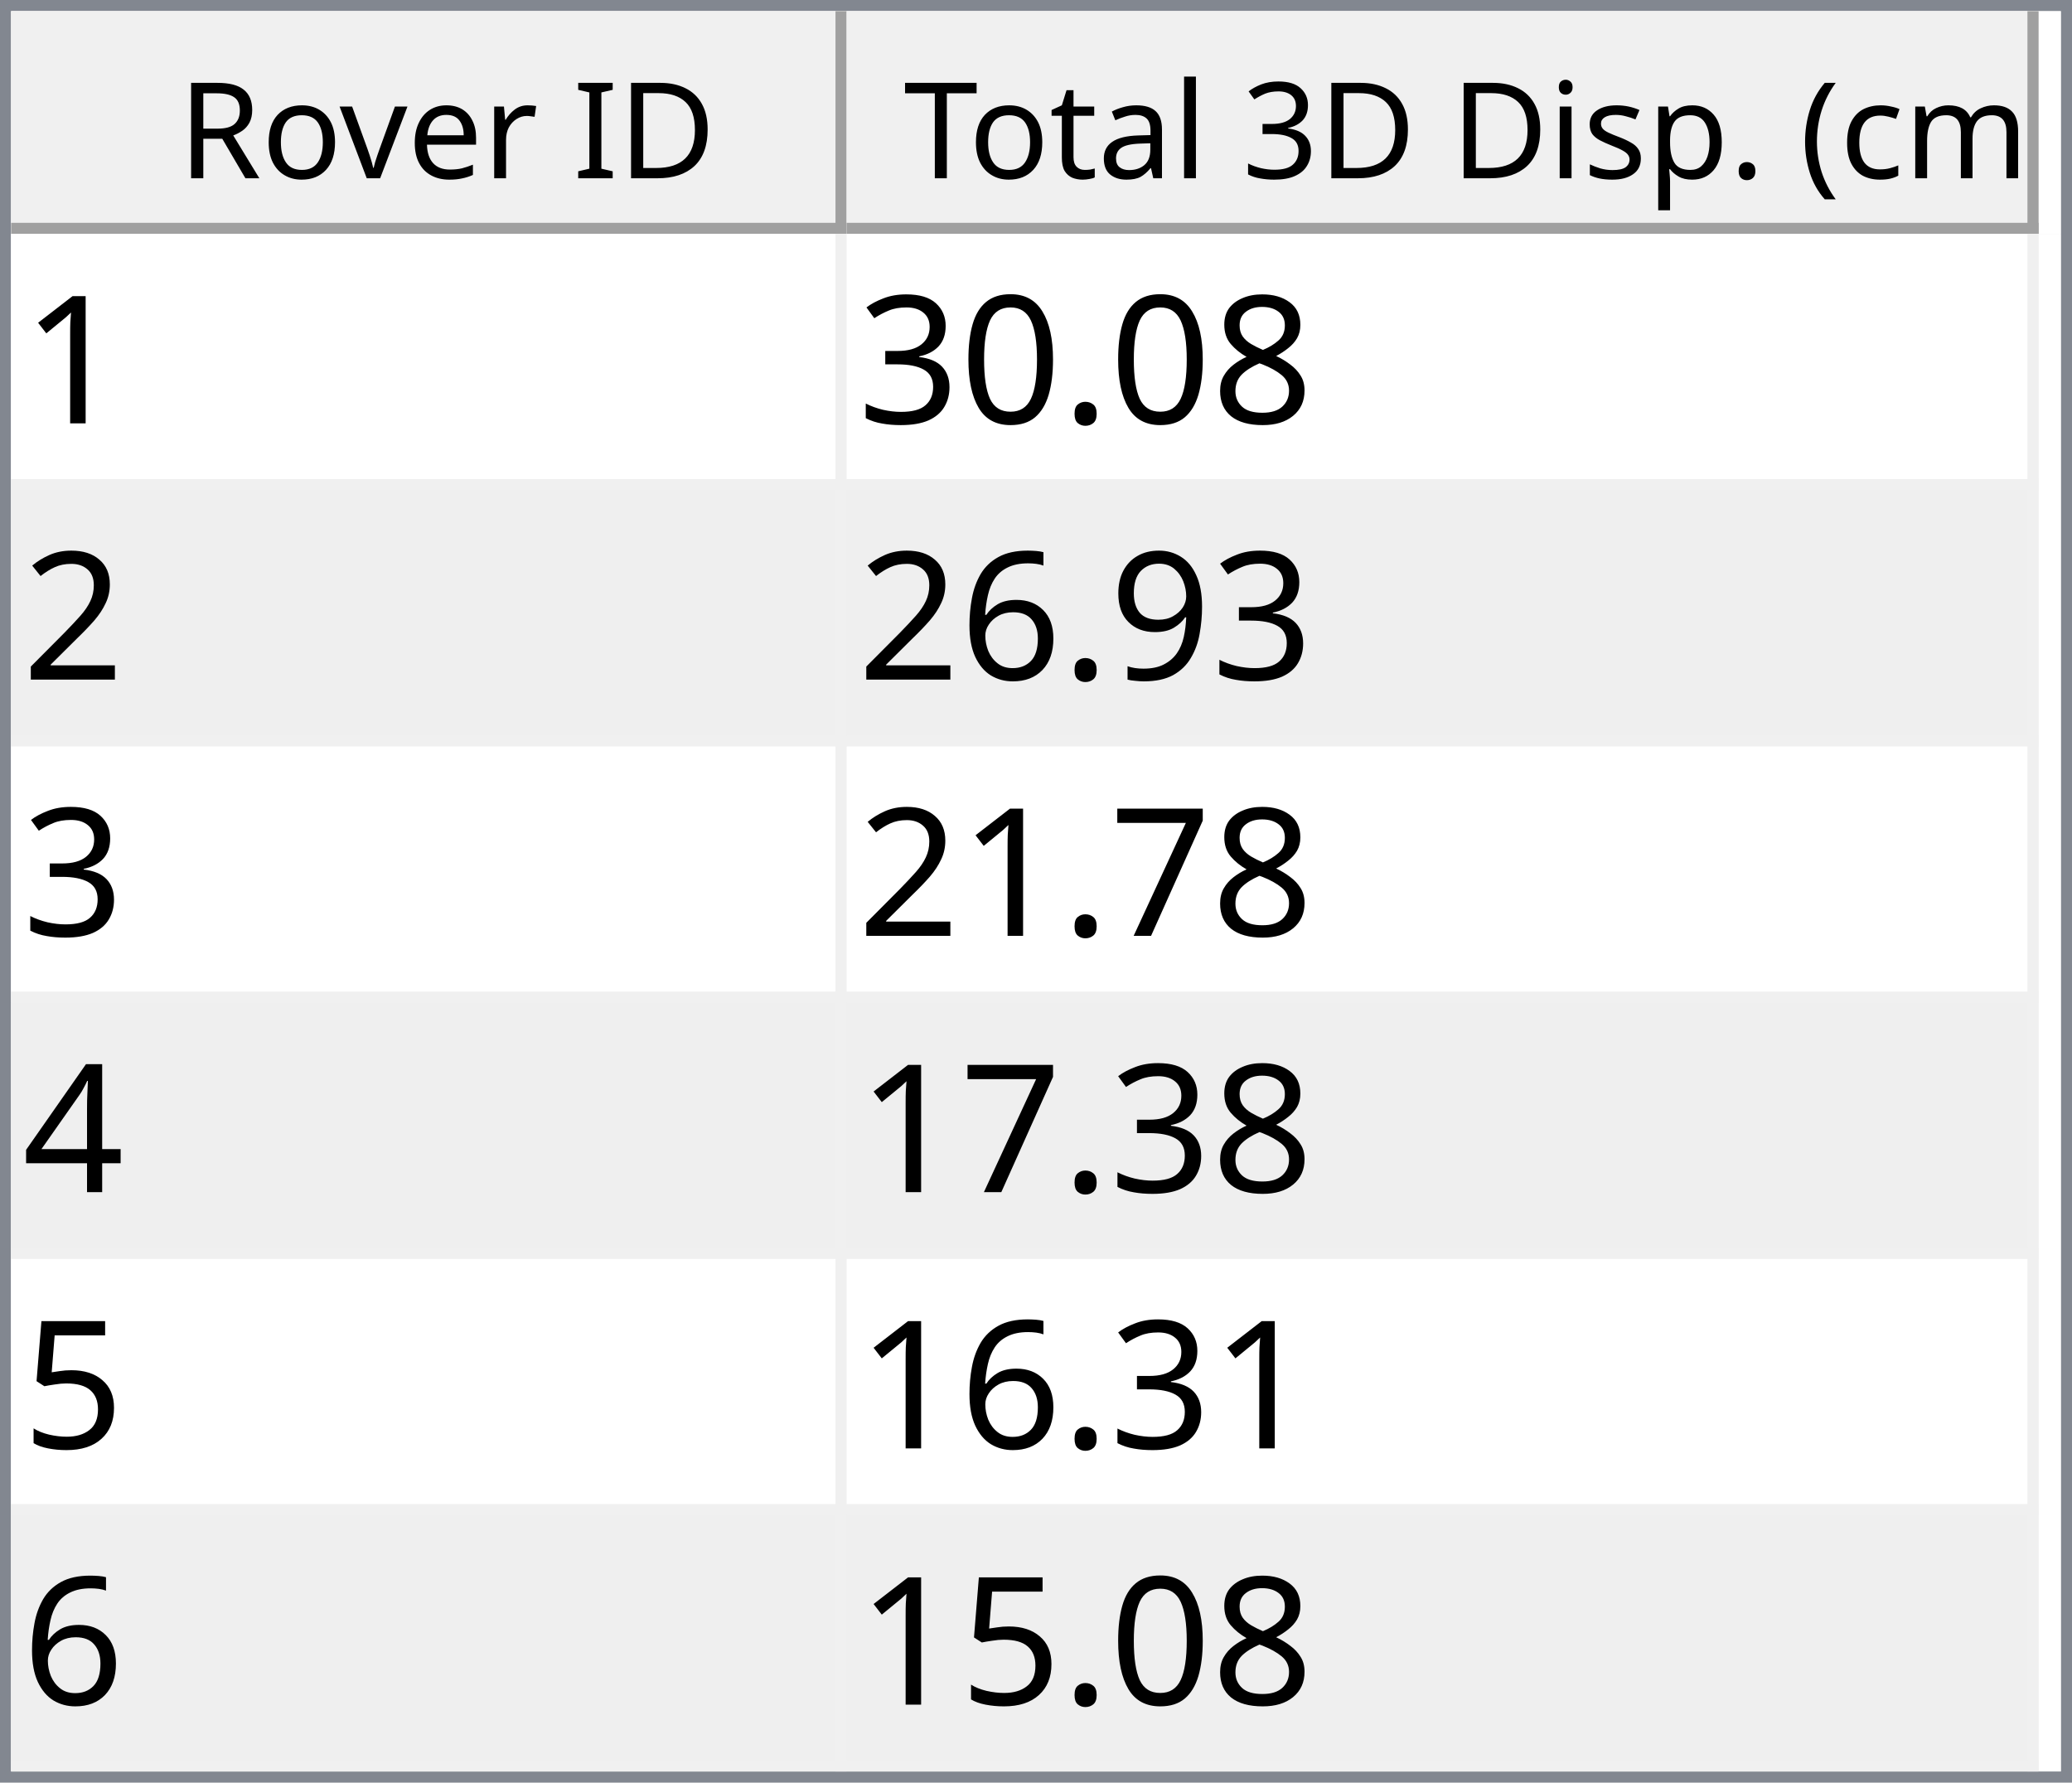
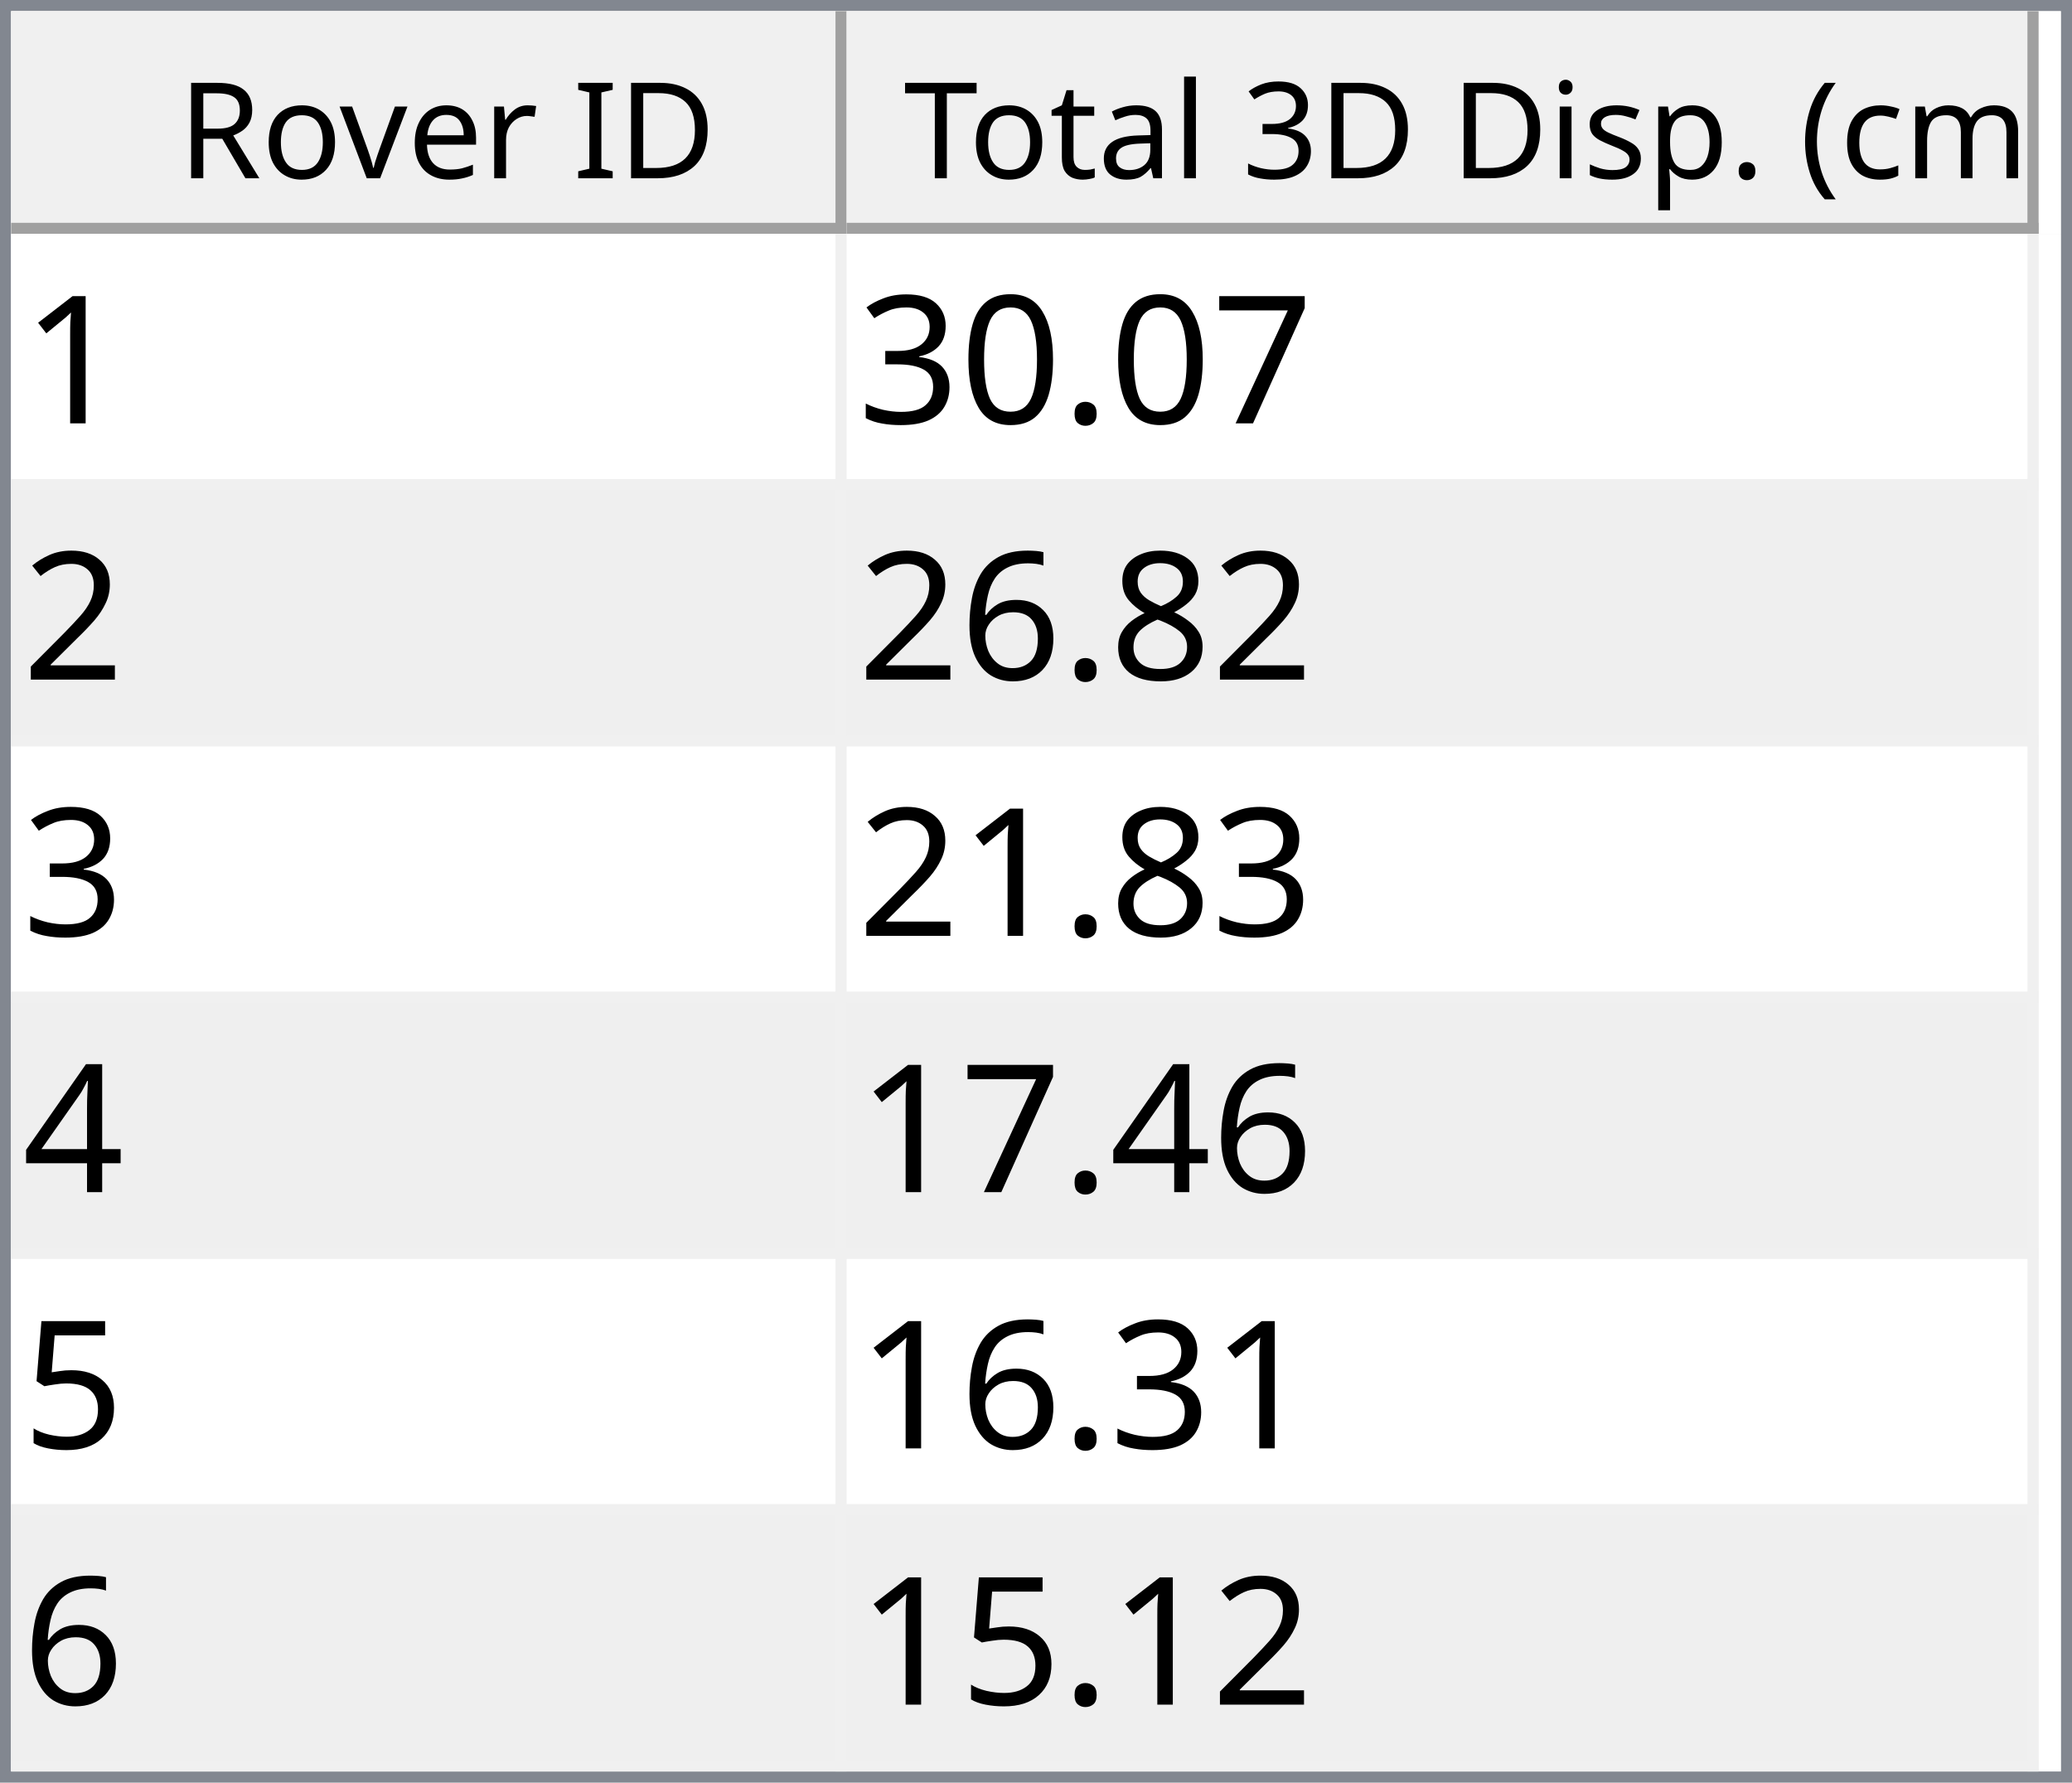
<svg xmlns="http://www.w3.org/2000/svg" style="fill-opacity:1; color-rendering:auto; color-interpolation:auto; text-rendering:auto; stroke:black; stroke-linecap:square; stroke-miterlimit:10; shape-rendering:auto; stroke-opacity:1; fill:black; stroke-dasharray:none; font-weight:normal; stroke-width:1; font-family:'Dialog'; font-style:normal; stroke-linejoin:miter; font-size:12px; stroke-dashoffset:0; image-rendering:auto;" width="186" height="160">
  <defs id="genericDefs" />
  <g>
    <defs id="defs1">
      <clipPath clipPathUnits="userSpaceOnUse" id="clipPath1">
        <path d="M0 0 L186 0 L186 160 L0 160 L0 0 Z" />
      </clipPath>
      <clipPath clipPathUnits="userSpaceOnUse" id="clipPath2">
        <path d="M0 0 L0 160 L186 160 L186 0 Z" />
      </clipPath>
      <clipPath clipPathUnits="userSpaceOnUse" id="clipPath3">
        <path d="M0 0 L0 20 L184 20 L184 0 Z" />
      </clipPath>
      <clipPath clipPathUnits="userSpaceOnUse" id="clipPath4">
        <path d="M0 0 L0 20 L75 20 L75 0 Z" />
      </clipPath>
      <clipPath clipPathUnits="userSpaceOnUse" id="clipPath5">
        <path d="M1 1 L1 19 L74 19 L74 1 Z" />
      </clipPath>
      <clipPath clipPathUnits="userSpaceOnUse" id="clipPath6">
        <path d="M0 0 L0 18 L73 18 L73 0 Z" />
      </clipPath>
      <clipPath clipPathUnits="userSpaceOnUse" id="clipPath7">
        <path d="M-0.5 -0.5 L-0.5 19.5 L74.5 19.5 L74.5 -0.5 Z" />
      </clipPath>
      <clipPath clipPathUnits="userSpaceOnUse" id="clipPath8">
        <path d="M0 0 L0 20 L107 20 L107 0 Z" />
      </clipPath>
      <clipPath clipPathUnits="userSpaceOnUse" id="clipPath9">
        <path d="M1 1 L1 19 L106 19 L106 1 Z" />
      </clipPath>
      <clipPath clipPathUnits="userSpaceOnUse" id="clipPath10">
        <path d="M0 0 L0 18 L105 18 L105 0 Z" />
      </clipPath>
      <clipPath clipPathUnits="userSpaceOnUse" id="clipPath11">
        <path d="M-0.5 -0.5 L-0.5 19.5 L106.5 19.5 L106.5 -0.5 Z" />
      </clipPath>
      <clipPath clipPathUnits="userSpaceOnUse" id="clipPath12">
        <path d="M0 0 L0 138 L184 138 L184 0 Z" />
      </clipPath>
      <clipPath clipPathUnits="userSpaceOnUse" id="clipPath13">
        <path d="M0 0 L0 138 L182 138 L182 0 Z" />
      </clipPath>
      <clipPath clipPathUnits="userSpaceOnUse" id="clipPath14">
        <path d="M-0.5 -0.5 L-0.5 137.5 L181.5 137.5 L181.5 -0.5 Z" />
      </clipPath>
      <clipPath clipPathUnits="userSpaceOnUse" id="clipPath15">
        <path d="M0 0 L0 22 L74 22 L74 0 Z" />
      </clipPath>
      <clipPath clipPathUnits="userSpaceOnUse" id="clipPath16">
        <path d="M0 0 L0 22 L106 22 L106 0 Z" />
      </clipPath>
      <font horiz-adv-x="64.551" id="font1">
        <font-face ascent="107.91" descent="25.098" units-per-em="100" style="font-style:normal; font-family:Segoe UI; font-weight:normal;" />
        <missing-glyph horiz-adv-x="64.551" d="M8.109 0 L8.109 68.266 L56.453 68.266 L56.453 0 L8.109 0 ZM15.328 7.234 L49.219 7.234 L49.219 61.031 L15.328 61.031 L15.328 7.234 Z" />
        <glyph unicode="D" horiz-adv-x="70.117" d="M9.188 0 L9.188 70.016 L28.516 70.016 Q65.531 70.016 65.531 35.891 Q65.531 19.672 55.25 9.836 Q44.969 0 27.734 0 L9.188 0 ZM17.391 62.594 L17.391 7.422 L27.828 7.422 Q41.609 7.422 49.273 14.797 Q56.938 22.172 56.938 35.688 Q56.938 62.594 28.328 62.594 L17.391 62.594 Z" />
        <glyph unicode="I" horiz-adv-x="26.611" d="M17.391 0 L9.188 0 L9.188 70.016 L17.391 70.016 L17.391 0 Z" />
        <glyph unicode=" " horiz-adv-x="27.393" d="" />
        <glyph unicode="r" horiz-adv-x="34.766" d="M34.188 41.891 Q32.078 43.5 28.125 43.5 Q23 43.5 19.555 38.672 Q16.109 33.844 16.109 25.484 L16.109 0 L8.109 0 L8.109 50 L16.109 50 L16.109 39.703 L16.312 39.703 Q18.016 44.969 21.531 47.922 Q25.047 50.875 29.391 50.875 Q32.516 50.875 34.188 50.203 L34.188 41.891 Z" />
        <glyph unicode="e" horiz-adv-x="52.295" d="M48.297 23 L12.984 23 Q13.188 14.656 17.484 10.109 Q21.781 5.562 29.297 5.562 Q37.75 5.562 44.828 11.141 L44.828 3.609 Q38.234 -1.172 27.391 -1.172 Q16.797 -1.172 10.742 5.641 Q4.688 12.453 4.688 24.812 Q4.688 36.469 11.305 43.82 Q17.922 51.172 27.734 51.172 Q37.547 51.172 42.922 44.828 Q48.297 38.484 48.297 27.203 L48.297 23 ZM40.094 29.781 Q40.047 36.719 36.75 40.578 Q33.453 44.438 27.594 44.438 Q21.922 44.438 17.969 40.383 Q14.016 36.328 13.094 29.781 L40.094 29.781 Z" />
        <glyph unicode="v" horiz-adv-x="47.9" d="M47.406 50 L27.484 0 L19.625 0 L0.688 50 L9.469 50 L22.172 13.672 Q23.578 9.672 23.922 6.688 L24.125 6.688 Q24.609 10.453 25.688 13.484 L38.969 50 L47.406 50 Z" />
        <glyph unicode="o" horiz-adv-x="58.594" d="M29 -1.172 Q17.922 -1.172 11.305 5.836 Q4.688 12.844 4.688 24.422 Q4.688 37.016 11.57 44.094 Q18.453 51.172 30.172 51.172 Q41.359 51.172 47.633 44.289 Q53.906 37.406 53.906 25.203 Q53.906 13.234 47.141 6.031 Q40.375 -1.172 29 -1.172 ZM29.594 44.438 Q21.875 44.438 17.383 39.188 Q12.891 33.938 12.891 24.703 Q12.891 15.828 17.43 10.695 Q21.969 5.562 29.594 5.562 Q37.359 5.562 41.531 10.594 Q45.703 15.625 45.703 24.906 Q45.703 34.281 41.531 39.359 Q37.359 44.438 29.594 44.438 Z" />
        <glyph unicode="R" horiz-adv-x="59.814" d="M59.375 0 L49.609 0 L37.891 19.625 Q36.281 22.359 34.766 24.289 Q33.25 26.219 31.664 27.438 Q30.078 28.656 28.25 29.219 Q26.422 29.781 24.125 29.781 L17.391 29.781 L17.391 0 L9.188 0 L9.188 70.016 L30.078 70.016 Q34.672 70.016 38.555 68.867 Q42.438 67.719 45.289 65.375 Q48.141 63.031 49.758 59.547 Q51.375 56.062 51.375 51.375 Q51.375 47.703 50.273 44.656 Q49.172 41.609 47.148 39.211 Q45.125 36.812 42.266 35.133 Q39.406 33.453 35.844 32.516 L35.844 32.328 Q37.594 31.547 38.891 30.547 Q40.188 29.547 41.359 28.18 Q42.531 26.812 43.68 25.078 Q44.828 23.344 46.234 21.047 L59.375 0 ZM17.391 62.594 L17.391 37.203 L28.516 37.203 Q31.594 37.203 34.203 38.133 Q36.812 39.062 38.719 40.797 Q40.625 42.531 41.703 45.047 Q42.781 47.562 42.781 50.688 Q42.781 56.297 39.141 59.445 Q35.5 62.594 28.609 62.594 L17.391 62.594 Z" />
        <glyph unicode=")" horiz-adv-x="30.176" d="M8.297 -15.922 L1.172 -15.922 Q16.406 2.344 16.406 26.812 Q16.406 51.469 1.078 70.016 L8.297 70.016 Q23.531 52.156 23.531 26.703 Q23.531 1.375 8.297 -15.922 Z" />
        <glyph unicode="m" horiz-adv-x="86.133" d="M79.109 0 L71.094 0 L71.094 28.719 Q71.094 37.016 68.531 40.727 Q65.969 44.438 59.906 44.438 Q54.781 44.438 51.195 39.75 Q47.609 35.062 47.609 28.516 L47.609 0 L39.594 0 L39.594 29.688 Q39.594 44.438 28.219 44.438 Q22.953 44.438 19.531 40.016 Q16.109 35.594 16.109 28.516 L16.109 0 L8.109 0 L8.109 50 L16.109 50 L16.109 42.094 L16.312 42.094 Q21.625 51.172 31.844 51.172 Q36.969 51.172 40.773 48.312 Q44.578 45.453 46 40.828 Q51.562 51.172 62.594 51.172 Q79.109 51.172 79.109 30.812 L79.109 0 Z" />
        <glyph unicode="c" horiz-adv-x="46.191" d="M42.188 2.297 Q36.422 -1.172 28.516 -1.172 Q17.828 -1.172 11.258 5.789 Q4.688 12.75 4.688 23.828 Q4.688 36.188 11.766 43.68 Q18.844 51.172 30.672 51.172 Q37.25 51.172 42.281 48.734 L42.281 40.531 Q36.719 44.438 30.375 44.438 Q22.703 44.438 17.797 38.945 Q12.891 33.453 12.891 24.516 Q12.891 15.719 17.508 10.641 Q22.125 5.562 29.891 5.562 Q36.422 5.562 42.188 9.906 L42.188 2.297 Z" />
        <glyph unicode="(" horiz-adv-x="30.176" d="M29.109 -15.922 L21.969 -15.922 Q6.844 1.375 6.844 26.703 Q6.844 52.156 21.969 70.016 L29.203 70.016 Q13.875 51.469 13.875 26.812 Q13.875 2.344 29.109 -15.922 Z" />
        <glyph unicode="." horiz-adv-x="21.68" d="M10.891 -1.078 Q8.641 -1.078 7.055 0.539 Q5.469 2.156 5.469 4.391 Q5.469 6.641 7.055 8.273 Q8.641 9.906 10.891 9.906 Q13.188 9.906 14.797 8.273 Q16.406 6.641 16.406 4.391 Q16.406 2.156 14.797 0.539 Q13.188 -1.078 10.891 -1.078 Z" />
        <glyph unicode="p" horiz-adv-x="58.789" d="M16.312 7.234 L16.109 7.234 L16.109 -23 L8.109 -23 L8.109 50 L16.109 50 L16.109 41.219 L16.312 41.219 Q22.219 51.172 33.594 51.172 Q43.266 51.172 48.688 44.461 Q54.109 37.75 54.109 26.469 Q54.109 13.922 48 6.375 Q41.891 -1.172 31.297 -1.172 Q21.578 -1.172 16.312 7.234 ZM16.109 27.391 L16.109 20.406 Q16.109 14.203 20.141 9.883 Q24.172 5.562 30.375 5.562 Q37.641 5.562 41.773 11.133 Q45.906 16.703 45.906 26.609 Q45.906 34.969 42.047 39.703 Q38.188 44.438 31.594 44.438 Q24.609 44.438 20.359 39.578 Q16.109 34.719 16.109 27.391 Z" />
        <glyph unicode="s" horiz-adv-x="42.432" d="M5.078 1.812 L5.078 10.406 Q11.625 5.562 19.484 5.562 Q30.031 5.562 30.031 12.594 Q30.031 14.594 29.125 15.992 Q28.219 17.391 26.68 18.461 Q25.141 19.531 23.07 20.383 Q21 21.234 18.609 22.172 Q15.281 23.484 12.766 24.828 Q10.25 26.172 8.57 27.859 Q6.891 29.547 6.031 31.695 Q5.172 33.844 5.172 36.719 Q5.172 40.234 6.789 42.945 Q8.406 45.656 11.086 47.484 Q13.766 49.312 17.211 50.242 Q20.656 51.172 24.312 51.172 Q30.812 51.172 35.938 48.922 L35.938 40.828 Q30.422 44.438 23.25 44.438 Q21 44.438 19.195 43.922 Q17.391 43.406 16.094 42.477 Q14.797 41.547 14.086 40.258 Q13.375 38.969 13.375 37.406 Q13.375 35.453 14.086 34.133 Q14.797 32.812 16.164 31.789 Q17.531 30.766 19.484 29.938 Q21.438 29.109 23.922 28.125 Q27.25 26.859 29.883 25.516 Q32.516 24.172 34.375 22.484 Q36.234 20.797 37.234 18.602 Q38.234 16.406 38.234 13.375 Q38.234 9.672 36.602 6.938 Q34.969 4.203 32.234 2.398 Q29.5 0.594 25.93 -0.289 Q22.359 -1.172 18.453 -1.172 Q10.75 -1.172 5.078 1.812 Z" />
        <glyph unicode="i" horiz-adv-x="24.219" d="M12.203 62.703 Q10.062 62.703 8.547 64.164 Q7.031 65.625 7.031 67.875 Q7.031 70.125 8.547 71.609 Q10.062 73.094 12.203 73.094 Q14.406 73.094 15.945 71.609 Q17.484 70.125 17.484 67.875 Q17.484 65.719 15.945 64.211 Q14.406 62.703 12.203 62.703 ZM16.109 0 L8.109 0 L8.109 50 L16.109 50 L16.109 0 Z" />
        <glyph unicode="3" horiz-adv-x="53.906" d="M46.531 19.828 Q46.531 15.094 44.75 11.211 Q42.969 7.328 39.719 4.57 Q36.469 1.812 31.93 0.297 Q27.391 -1.219 21.922 -1.219 Q11.922 -1.219 6 2.594 L6 11.188 Q13.094 5.609 22.219 5.609 Q25.875 5.609 28.828 6.539 Q31.781 7.469 33.906 9.227 Q36.031 10.984 37.18 13.477 Q38.328 15.969 38.328 19.094 Q38.328 32.812 18.797 32.812 L12.984 32.812 L12.984 39.594 L18.5 39.594 Q35.797 39.594 35.797 52.484 Q35.797 64.406 22.609 64.406 Q15.188 64.406 8.688 59.422 L8.688 67.188 Q15.375 71.188 24.609 71.188 Q29 71.188 32.57 69.969 Q36.141 68.75 38.68 66.555 Q41.219 64.359 42.609 61.281 Q44 58.203 44 54.5 Q44 40.672 30.031 36.719 L30.031 36.531 Q33.594 36.141 36.625 34.797 Q39.656 33.453 41.852 31.305 Q44.047 29.156 45.289 26.25 Q46.531 23.344 46.531 19.828 Z" />
        <glyph unicode="l" horiz-adv-x="24.219" d="M16.109 0 L8.109 0 L8.109 74.031 L16.109 74.031 L16.109 0 Z" />
        <glyph unicode="a" horiz-adv-x="50.879" d="M43.891 0 L35.891 0 L35.891 7.812 L35.688 7.812 Q30.469 -1.172 20.312 -1.172 Q12.844 -1.172 8.617 2.781 Q4.391 6.734 4.391 13.281 Q4.391 27.297 20.906 29.594 L35.891 31.688 Q35.891 44.438 25.594 44.438 Q16.547 44.438 9.281 38.281 L9.281 46.484 Q16.656 51.172 26.266 51.172 Q43.891 51.172 43.891 32.516 L43.891 0 ZM35.891 25.297 L23.828 23.641 Q18.266 22.859 15.43 20.875 Q12.594 18.891 12.594 13.875 Q12.594 10.203 15.211 7.883 Q17.828 5.562 22.172 5.562 Q28.125 5.562 32.008 9.742 Q35.891 13.922 35.891 20.312 L35.891 25.297 Z" />
        <glyph unicode="t" horiz-adv-x="33.887" d="M31.297 0.484 Q28.469 -1.078 23.828 -1.078 Q10.688 -1.078 10.688 13.578 L10.688 43.172 L2.094 43.172 L2.094 50 L10.688 50 L10.688 62.203 L18.703 64.797 L18.703 50 L31.297 50 L31.297 43.172 L18.703 43.172 L18.703 14.984 Q18.703 9.969 20.414 7.82 Q22.125 5.672 26.078 5.672 Q29.109 5.672 31.297 7.328 L31.297 0.484 Z" />
        <glyph unicode="T" horiz-adv-x="52.393" d="M50.594 62.594 L30.375 62.594 L30.375 0 L22.172 0 L22.172 62.594 L2 62.594 L2 70.016 L50.594 70.016 L50.594 62.594 Z" />
      </font>
      <font horiz-adv-x="75.0" id="font2">
        <font-face ascent="100.537" descent="21.973" units-per-em="100" style="font-style:normal; font-family:sans-serif; font-weight:normal;" />
        <missing-glyph horiz-adv-x="75.0" d="M12.5 0 L12.5 62.5 L62.5 62.5 L62.5 0 L12.5 0 ZM14.062 1.562 L60.938 1.562 L60.938 60.938 L14.062 60.938 L14.062 1.562 Z" />
        <glyph unicode="1" horiz-adv-x="55.615" d="M37.25 0 L28.469 0 L28.469 56 Q25.297 52.984 20.141 49.953 Q14.984 46.922 10.891 45.406 L10.891 53.906 Q18.266 57.375 23.781 62.305 Q29.297 67.234 31.594 71.875 L37.25 71.875 L37.25 0 Z" />
-         <glyph unicode="8" horiz-adv-x="55.615" d="M17.672 38.812 Q12.203 40.828 9.57 44.539 Q6.938 48.25 6.938 53.422 Q6.938 61.234 12.555 66.555 Q18.172 71.875 27.484 71.875 Q36.859 71.875 42.578 66.43 Q48.297 60.984 48.297 53.172 Q48.297 48.188 45.68 44.508 Q43.062 40.828 37.75 38.812 Q44.344 36.672 47.781 31.883 Q51.219 27.094 51.219 20.453 Q51.219 11.281 44.727 5.031 Q38.234 -1.219 27.641 -1.219 Q17.047 -1.219 10.547 5.055 Q4.047 11.328 4.047 20.703 Q4.047 27.688 7.594 32.398 Q11.141 37.109 17.672 38.812 ZM15.922 53.719 Q15.922 48.641 19.195 45.414 Q22.469 42.188 27.688 42.188 Q32.766 42.188 36.016 45.383 Q39.266 48.578 39.266 53.219 Q39.266 58.062 35.914 61.359 Q32.562 64.656 27.594 64.656 Q22.562 64.656 19.242 61.43 Q15.922 58.203 15.922 53.719 ZM13.094 20.656 Q13.094 16.891 14.875 13.375 Q16.656 9.859 20.172 7.93 Q23.688 6 27.734 6 Q34.031 6 38.133 10.055 Q42.234 14.109 42.234 20.359 Q42.234 26.703 38.016 30.859 Q33.797 35.016 27.438 35.016 Q21.234 35.016 17.164 30.914 Q13.094 26.812 13.094 20.656 Z" />
+         <glyph unicode="7" horiz-adv-x="55.615" d="M4.734 62.203 L4.734 70.656 L51.078 70.656 L51.078 63.812 Q44.234 56.547 37.523 44.484 Q30.812 32.422 27.156 19.672 Q24.516 10.688 23.781 0 L14.75 0 Q14.891 8.453 18.062 20.414 Q21.234 32.375 27.172 43.484 Q33.109 54.594 39.797 62.203 L4.734 62.203 Z" />
        <glyph unicode="." horiz-adv-x="27.783" d="M9.078 0 L9.078 10.016 L19.094 10.016 L19.094 0 L9.078 0 Z" />
        <glyph unicode="0" horiz-adv-x="55.615" d="M4.156 35.297 Q4.156 48 6.766 55.742 Q9.375 63.484 14.523 67.68 Q19.672 71.875 27.484 71.875 Q33.25 71.875 37.594 69.555 Q41.938 67.234 44.773 62.867 Q47.609 58.5 49.219 52.227 Q50.828 45.953 50.828 35.297 Q50.828 22.703 48.242 14.969 Q45.656 7.234 40.508 3.008 Q35.359 -1.219 27.484 -1.219 Q17.141 -1.219 11.234 6.203 Q4.156 15.141 4.156 35.297 ZM13.188 35.297 Q13.188 17.672 17.312 11.836 Q21.438 6 27.484 6 Q33.547 6 37.672 11.859 Q41.797 17.719 41.797 35.297 Q41.797 52.984 37.672 58.789 Q33.547 64.594 27.391 64.594 Q21.344 64.594 17.719 59.469 Q13.188 52.938 13.188 35.297 Z" />
        <glyph unicode="3" horiz-adv-x="55.615" d="M4.203 18.891 L12.984 20.062 Q14.5 12.594 18.141 9.297 Q21.781 6 27 6 Q33.203 6 37.477 10.297 Q41.75 14.594 41.75 20.953 Q41.75 27 37.797 30.93 Q33.844 34.859 27.734 34.859 Q25.25 34.859 21.531 33.891 L22.516 41.609 Q23.391 41.5 23.922 41.5 Q29.547 41.5 34.039 44.43 Q38.531 47.359 38.531 53.469 Q38.531 58.297 35.258 61.477 Q31.984 64.656 26.812 64.656 Q21.688 64.656 18.266 61.43 Q14.844 58.203 13.875 51.766 L5.078 53.328 Q6.688 62.156 12.398 67.016 Q18.109 71.875 26.609 71.875 Q32.469 71.875 37.398 69.359 Q42.328 66.844 44.945 62.5 Q47.562 58.156 47.562 53.266 Q47.562 48.641 45.07 44.828 Q42.578 41.016 37.703 38.766 Q44.047 37.312 47.562 32.695 Q51.078 28.078 51.078 21.141 Q51.078 11.766 44.242 5.25 Q37.406 -1.266 26.953 -1.266 Q17.531 -1.266 11.305 4.352 Q5.078 9.969 4.203 18.891 Z" />
        <glyph unicode="2" horiz-adv-x="55.615" d="M50.344 8.453 L50.344 0 L3.031 0 Q2.938 3.172 4.047 6.109 Q5.859 10.938 9.836 15.625 Q13.812 20.312 21.344 26.469 Q33.016 36.031 37.117 41.625 Q41.219 47.219 41.219 52.203 Q41.219 57.422 37.477 61.008 Q33.734 64.594 27.734 64.594 Q21.391 64.594 17.578 60.789 Q13.766 56.984 13.719 50.25 L4.688 51.172 Q5.609 61.281 11.664 66.578 Q17.719 71.875 27.938 71.875 Q38.234 71.875 44.242 66.164 Q50.25 60.453 50.25 52 Q50.25 47.703 48.492 43.555 Q46.734 39.406 42.656 34.812 Q38.578 30.219 29.109 22.219 Q21.188 15.578 18.945 13.211 Q16.703 10.844 15.234 8.453 L50.344 8.453 Z" />
-         <glyph unicode="9" horiz-adv-x="55.615" d="M5.469 16.547 L13.922 17.328 Q14.984 11.375 18.016 8.688 Q21.047 6 25.781 6 Q29.828 6 32.883 7.859 Q35.938 9.719 37.891 12.82 Q39.844 15.922 41.164 21.195 Q42.484 26.469 42.484 31.938 Q42.484 32.516 42.438 33.688 Q39.797 29.5 35.234 26.883 Q30.672 24.266 25.344 24.266 Q16.453 24.266 10.305 30.711 Q4.156 37.156 4.156 47.703 Q4.156 58.594 10.578 65.234 Q17 71.875 26.656 71.875 Q33.641 71.875 39.43 68.117 Q45.219 64.359 48.219 57.398 Q51.219 50.438 51.219 37.25 Q51.219 23.531 48.242 15.406 Q45.266 7.281 39.383 3.031 Q33.5 -1.219 25.594 -1.219 Q17.188 -1.219 11.867 3.445 Q6.547 8.109 5.469 16.547 ZM41.453 48.141 Q41.453 55.719 37.43 60.156 Q33.406 64.594 27.734 64.594 Q21.875 64.594 17.531 59.812 Q13.188 55.031 13.188 47.406 Q13.188 40.578 17.312 36.305 Q21.438 32.031 27.484 32.031 Q33.594 32.031 37.523 36.305 Q41.453 40.578 41.453 48.141 Z" />
+         <glyph unicode="8" horiz-adv-x="55.615" d="M17.672 38.812 Q12.203 40.828 9.57 44.539 Q6.938 48.25 6.938 53.422 Q6.938 61.234 12.555 66.555 Q18.172 71.875 27.484 71.875 Q36.859 71.875 42.578 66.43 Q48.297 60.984 48.297 53.172 Q48.297 48.188 45.68 44.508 Q43.062 40.828 37.75 38.812 Q44.344 36.672 47.781 31.883 Q51.219 27.094 51.219 20.453 Q51.219 11.281 44.727 5.031 Q38.234 -1.219 27.641 -1.219 Q17.047 -1.219 10.547 5.055 Q4.047 11.328 4.047 20.703 Q4.047 27.688 7.594 32.398 Q11.141 37.109 17.672 38.812 ZM15.922 53.719 Q15.922 48.641 19.195 45.414 Q22.469 42.188 27.688 42.188 Q32.766 42.188 36.016 45.383 Q39.266 48.578 39.266 53.219 Q39.266 58.062 35.914 61.359 Q32.562 64.656 27.594 64.656 Q22.562 64.656 19.242 61.43 Q15.922 58.203 15.922 53.719 ZM13.094 20.656 Q13.094 16.891 14.875 13.375 Q16.656 9.859 20.172 7.93 Q23.688 6 27.734 6 Q34.031 6 38.133 10.055 Q42.234 14.109 42.234 20.359 Q42.234 26.703 38.016 30.859 Q33.797 35.016 27.438 35.016 Q21.234 35.016 17.164 30.914 Q13.094 26.812 13.094 20.656 Z" />
        <glyph unicode="6" horiz-adv-x="55.615" d="M49.75 54.047 L41.016 53.375 Q39.844 58.547 37.703 60.891 Q34.125 64.656 28.906 64.656 Q24.703 64.656 21.531 62.312 Q17.391 59.281 14.992 53.469 Q12.594 47.656 12.5 36.922 Q15.672 41.75 20.266 44.094 Q24.859 46.438 29.891 46.438 Q38.672 46.438 44.852 39.969 Q51.031 33.5 51.031 23.25 Q51.031 16.5 48.125 10.719 Q45.219 4.938 40.141 1.859 Q35.062 -1.219 28.609 -1.219 Q17.625 -1.219 10.695 6.859 Q3.766 14.938 3.766 33.5 Q3.766 54.25 11.422 63.672 Q18.109 71.875 29.438 71.875 Q37.891 71.875 43.289 67.141 Q48.688 62.406 49.75 54.047 ZM13.875 23.188 Q13.875 18.656 15.797 14.508 Q17.719 10.359 21.188 8.18 Q24.656 6 28.469 6 Q34.031 6 38.039 10.492 Q42.047 14.984 42.047 22.703 Q42.047 30.125 38.086 34.398 Q34.125 38.672 28.125 38.672 Q22.172 38.672 18.023 34.398 Q13.875 30.125 13.875 23.188 Z" />
-         <glyph unicode="7" horiz-adv-x="55.615" d="M4.734 62.203 L4.734 70.656 L51.078 70.656 L51.078 63.812 Q44.234 56.547 37.523 44.484 Q30.812 32.422 27.156 19.672 Q24.516 10.688 23.781 0 L14.75 0 Q14.891 8.453 18.062 20.414 Q21.234 32.375 27.172 43.484 Q33.109 54.594 39.797 62.203 L4.734 62.203 Z" />
        <glyph unicode="4" horiz-adv-x="55.615" d="M32.328 0 L32.328 17.141 L1.266 17.141 L1.266 25.203 L33.938 71.578 L41.109 71.578 L41.109 25.203 L50.781 25.203 L50.781 17.141 L41.109 17.141 L41.109 0 L32.328 0 ZM32.328 25.203 L32.328 57.469 L9.906 25.203 L32.328 25.203 Z" />
        <glyph unicode="5" horiz-adv-x="55.615" d="M4.156 18.75 L13.375 19.531 Q14.406 12.797 18.141 9.398 Q21.875 6 27.156 6 Q33.5 6 37.891 10.789 Q42.281 15.578 42.281 23.484 Q42.281 31 38.062 35.352 Q33.844 39.703 27 39.703 Q22.75 39.703 19.336 37.773 Q15.922 35.844 13.969 32.766 L5.719 33.844 L12.641 70.609 L48.25 70.609 L48.25 62.203 L19.672 62.203 L15.828 42.969 Q22.266 47.469 29.344 47.469 Q38.719 47.469 45.164 40.969 Q51.609 34.469 51.609 24.266 Q51.609 14.547 45.953 7.469 Q39.062 -1.219 27.156 -1.219 Q17.391 -1.219 11.211 4.25 Q5.031 9.719 4.156 18.75 Z" />
      </font>
    </defs>
    <g style="fill:white; stroke:white;">
      <rect x="0" y="0" width="186" style="clip-path:url(#clipPath1); stroke:none;" height="160" />
    </g>
    <g style="fill:white; text-rendering:optimizeSpeed; color-rendering:optimizeSpeed; image-rendering:optimizeSpeed; shape-rendering:crispEdges; stroke:white; color-interpolation:sRGB;">
      <rect x="0" width="186" height="160" y="0" style="stroke:none;" />
      <path style="stroke:none;" d="M0 160 L186 160 L186 0 L0 0 Z" />
    </g>
    <g style="fill:rgb(240,240,240); font-family:'Segoe UI'; stroke:rgb(240,240,240);">
      <rect x="0" y="0" width="186" style="clip-path:url(#clipPath2); stroke:none;" height="160" />
    </g>
    <g style="fill:rgb(130,135,144); font-family:'Segoe UI'; stroke:rgb(130,135,144);">
      <path d="M0 0 L186 0 L186 160 L0 160 L0 0 ZM1 1 L185 1 L185 159 L1 159 L1 1 Z" style="fill-rule:evenodd; clip-path:url(#clipPath2); stroke:none;" />
    </g>
    <g style="fill:white; font-family:'Segoe UI'; stroke:white;" transform="translate(1,1)">
      <rect x="0" y="0" width="184" style="clip-path:url(#clipPath3); stroke:none;" height="20" />
    </g>
    <g style="fill:rgb(240,240,240); font-family:'Segoe UI'; stroke:rgb(240,240,240);" transform="translate(1,1)">
      <rect x="0" y="0" width="75" style="clip-path:url(#clipPath4); stroke:none;" height="20" />
    </g>
    <g style="font-family:'Segoe UI';" transform="translate(2,2)">
      <text x="14" xml:space="preserve" y="14" style="clip-path:url(#clipPath6); stroke:none;">Rover ID</text>
    </g>
    <g style="fill:rgb(160,160,160); font-family:'Segoe UI'; stroke:rgb(160,160,160); stroke-linejoin:bevel;" transform="translate(1.5,1.5)">
      <line x1="74" x2="74" y1="0" style="fill:none; clip-path:url(#clipPath7);" y2="19" />
    </g>
    <g style="fill:rgb(160,160,160); font-family:'Segoe UI'; stroke:rgb(160,160,160); stroke-linejoin:bevel;" transform="matrix(1,0,0,1,1,1) translate(0.5,0.5)">
      <line x1="0" x2="74" y1="19" style="fill:none; clip-path:url(#clipPath7);" y2="19" />
    </g>
    <g style="fill:rgb(240,240,240); font-family:'Segoe UI'; stroke:rgb(240,240,240);" transform="translate(76,1)">
      <rect x="0" y="0" width="107" style="clip-path:url(#clipPath8); stroke:none;" height="20" />
    </g>
    <g style="font-family:'Segoe UI';" transform="translate(77,2)">
      <text x="1" xml:space="preserve" y="14" style="clip-path:url(#clipPath10); stroke:none;"> Total 3D Disp. (cm)</text>
    </g>
    <g style="fill:rgb(160,160,160); font-family:'Segoe UI'; stroke:rgb(160,160,160); stroke-linejoin:bevel;" transform="translate(76.5,1.5)">
      <line x1="106" x2="106" y1="0" style="fill:none; clip-path:url(#clipPath11);" y2="19" />
    </g>
    <g style="fill:rgb(160,160,160); font-family:'Segoe UI'; stroke:rgb(160,160,160); stroke-linejoin:bevel;" transform="matrix(1,0,0,1,76,1) translate(0.5,0.5)">
      <line x1="0" x2="106" y1="19" style="fill:none; clip-path:url(#clipPath11);" y2="19" />
    </g>
    <g style="fill:white; font-family:'Segoe UI'; stroke:white;" transform="translate(1,21)">
      <rect x="0" y="0" width="184" style="clip-path:url(#clipPath12); stroke:none;" height="138" />
    </g>
    <g style="fill:rgb(240,240,240); font-size:16px; font-family:sans-serif; stroke:rgb(240,240,240);" transform="translate(1,21)">
      <rect x="0" y="0" width="182" style="clip-path:url(#clipPath13); stroke:none;" height="138" />
      <line transform="translate(0.5,0.5)" x1="0" x2="181" y1="22" style="clip-path:url(#clipPath14); fill:none; stroke-linejoin:bevel;" y2="22" />
    </g>
    <g transform="matrix(1,0,0,1,1,21) translate(0.5,0.5)" style="fill:rgb(240,240,240); font-size:16px; font-family:sans-serif; stroke:rgb(240,240,240); stroke-linejoin:bevel;">
      <line x1="0" x2="181" y1="45" style="fill:none; clip-path:url(#clipPath14);" y2="45" />
    </g>
    <g transform="matrix(1,0,0,1,1,21) translate(0.5,0.5)" style="fill:rgb(240,240,240); font-size:16px; font-family:sans-serif; stroke:rgb(240,240,240); stroke-linejoin:bevel;">
      <line x1="0" x2="181" y1="68" style="fill:none; clip-path:url(#clipPath14);" y2="68" />
    </g>
    <g transform="matrix(1,0,0,1,1,21) translate(0.5,0.5)" style="fill:rgb(240,240,240); font-size:16px; font-family:sans-serif; stroke:rgb(240,240,240); stroke-linejoin:bevel;">
      <line x1="0" x2="181" y1="91" style="fill:none; clip-path:url(#clipPath14);" y2="91" />
    </g>
    <g transform="matrix(1,0,0,1,1,21) translate(0.5,0.5)" style="fill:rgb(240,240,240); font-size:16px; font-family:sans-serif; stroke:rgb(240,240,240); stroke-linejoin:bevel;">
      <line x1="0" x2="181" y1="114" style="fill:none; clip-path:url(#clipPath14);" y2="114" />
    </g>
    <g transform="matrix(1,0,0,1,1,21) translate(0.5,0.5)" style="fill:rgb(240,240,240); font-size:16px; font-family:sans-serif; stroke:rgb(240,240,240); stroke-linejoin:bevel;">
      <line x1="0" x2="181" y1="137" style="fill:none; clip-path:url(#clipPath14);" y2="137" />
    </g>
    <g transform="matrix(1,0,0,1,1,21) translate(0.5,0.5)" style="fill:rgb(240,240,240); font-size:16px; font-family:sans-serif; stroke:rgb(240,240,240); stroke-linejoin:bevel;">
      <line x1="74" x2="74" y1="0" style="fill:none; clip-path:url(#clipPath14);" y2="137" />
    </g>
    <g transform="matrix(1,0,0,1,1,21) translate(0.5,0.5)" style="fill:rgb(240,240,240); font-size:16px; font-family:sans-serif; stroke:rgb(240,240,240); stroke-linejoin:bevel;">
      <line x1="181" x2="181" y1="0" style="fill:none; clip-path:url(#clipPath14);" y2="137" />
    </g>
    <g style="fill:white; font-size:16px; font-family:sans-serif; stroke:white;" transform="matrix(1,0,0,1,1,21)">
      <rect x="0" y="0" width="74" style="clip-path:url(#clipPath15); stroke:none;" height="22" />
      <text x="1" y="17" style="fill:black; clip-path:url(#clipPath15); stroke:none;" xml:space="preserve">1</text>
    </g>
    <g style="fill:white; font-size:16px; font-family:sans-serif; stroke:white;" transform="matrix(1,0,0,1,1,21) translate(75,0)">
      <rect x="0" y="0" width="106" style="clip-path:url(#clipPath16); stroke:none;" height="22" />
-       <text x="1" y="17" style="fill:black; clip-path:url(#clipPath16); stroke:none;" xml:space="preserve">30.08</text>
+       <text x="1" y="17" style="fill:black; clip-path:url(#clipPath16); stroke:none;" xml:space="preserve">30.07</text>
    </g>
    <g style="fill:rgb(239,239,239); font-size:16px; font-family:sans-serif; stroke:rgb(239,239,239);" transform="matrix(1,0,0,1,1,21) translate(0,23)">
      <rect x="0" y="0" width="74" style="clip-path:url(#clipPath15); stroke:none;" height="22" />
      <text x="1" y="17" style="fill:black; clip-path:url(#clipPath15); stroke:none;" xml:space="preserve">2</text>
    </g>
    <g style="fill:rgb(239,239,239); font-size:16px; font-family:sans-serif; stroke:rgb(239,239,239);" transform="matrix(1,0,0,1,1,21) translate(75,23)">
      <rect x="0" y="0" width="106" style="clip-path:url(#clipPath16); stroke:none;" height="22" />
-       <text x="1" y="17" style="fill:black; clip-path:url(#clipPath16); stroke:none;" xml:space="preserve">26.93</text>
+       <text x="1" y="17" style="fill:black; clip-path:url(#clipPath16); stroke:none;" xml:space="preserve">26.82</text>
    </g>
    <g style="fill:white; font-size:16px; font-family:sans-serif; stroke:white;" transform="matrix(1,0,0,1,1,21) translate(0,46)">
      <rect x="0" y="0" width="74" style="clip-path:url(#clipPath15); stroke:none;" height="22" />
      <text x="1" y="17" style="fill:black; clip-path:url(#clipPath15); stroke:none;" xml:space="preserve">3</text>
    </g>
    <g style="fill:white; font-size:16px; font-family:sans-serif; stroke:white;" transform="matrix(1,0,0,1,1,21) translate(75,46)">
      <rect x="0" y="0" width="106" style="clip-path:url(#clipPath16); stroke:none;" height="22" />
-       <text x="1" y="17" style="fill:black; clip-path:url(#clipPath16); stroke:none;" xml:space="preserve">21.78</text>
+       <text x="1" y="17" style="fill:black; clip-path:url(#clipPath16); stroke:none;" xml:space="preserve">21.83</text>
    </g>
    <g style="fill:rgb(239,239,239); font-size:16px; font-family:sans-serif; stroke:rgb(239,239,239);" transform="matrix(1,0,0,1,1,21) translate(0,69)">
      <rect x="0" y="0" width="74" style="clip-path:url(#clipPath15); stroke:none;" height="22" />
      <text x="1" y="17" style="fill:black; clip-path:url(#clipPath15); stroke:none;" xml:space="preserve">4</text>
    </g>
    <g style="fill:rgb(239,239,239); font-size:16px; font-family:sans-serif; stroke:rgb(239,239,239);" transform="matrix(1,0,0,1,1,21) translate(75,69)">
      <rect x="0" y="0" width="106" style="clip-path:url(#clipPath16); stroke:none;" height="22" />
-       <text x="1" y="17" style="fill:black; clip-path:url(#clipPath16); stroke:none;" xml:space="preserve">17.38</text>
+       <text x="1" y="17" style="fill:black; clip-path:url(#clipPath16); stroke:none;" xml:space="preserve">17.46</text>
    </g>
    <g style="fill:white; font-size:16px; font-family:sans-serif; stroke:white;" transform="matrix(1,0,0,1,1,21) translate(0,92)">
      <rect x="0" y="0" width="74" style="clip-path:url(#clipPath15); stroke:none;" height="22" />
      <text x="1" y="17" style="fill:black; clip-path:url(#clipPath15); stroke:none;" xml:space="preserve">5</text>
    </g>
    <g style="fill:white; font-size:16px; font-family:sans-serif; stroke:white;" transform="matrix(1,0,0,1,1,21) translate(75,92)">
      <rect x="0" y="0" width="106" style="clip-path:url(#clipPath16); stroke:none;" height="22" />
      <text x="1" y="17" style="fill:black; clip-path:url(#clipPath16); stroke:none;" xml:space="preserve">16.31</text>
    </g>
    <g style="fill:rgb(239,239,239); font-size:16px; font-family:sans-serif; stroke:rgb(239,239,239);" transform="matrix(1,0,0,1,1,21) translate(0,115)">
      <rect x="0" y="0" width="74" style="clip-path:url(#clipPath15); stroke:none;" height="22" />
      <text x="1" y="17" style="fill:black; clip-path:url(#clipPath15); stroke:none;" xml:space="preserve">6</text>
    </g>
    <g style="fill:rgb(239,239,239); font-size:16px; font-family:sans-serif; stroke:rgb(239,239,239);" transform="matrix(1,0,0,1,1,21) translate(75,115)">
      <rect x="0" y="0" width="106" style="clip-path:url(#clipPath16); stroke:none;" height="22" />
-       <text x="1" y="17" style="fill:black; clip-path:url(#clipPath16); stroke:none;" xml:space="preserve">15.08</text>
+       <text x="1" y="17" style="fill:black; clip-path:url(#clipPath16); stroke:none;" xml:space="preserve">15.12</text>
    </g>
  </g>
</svg>
